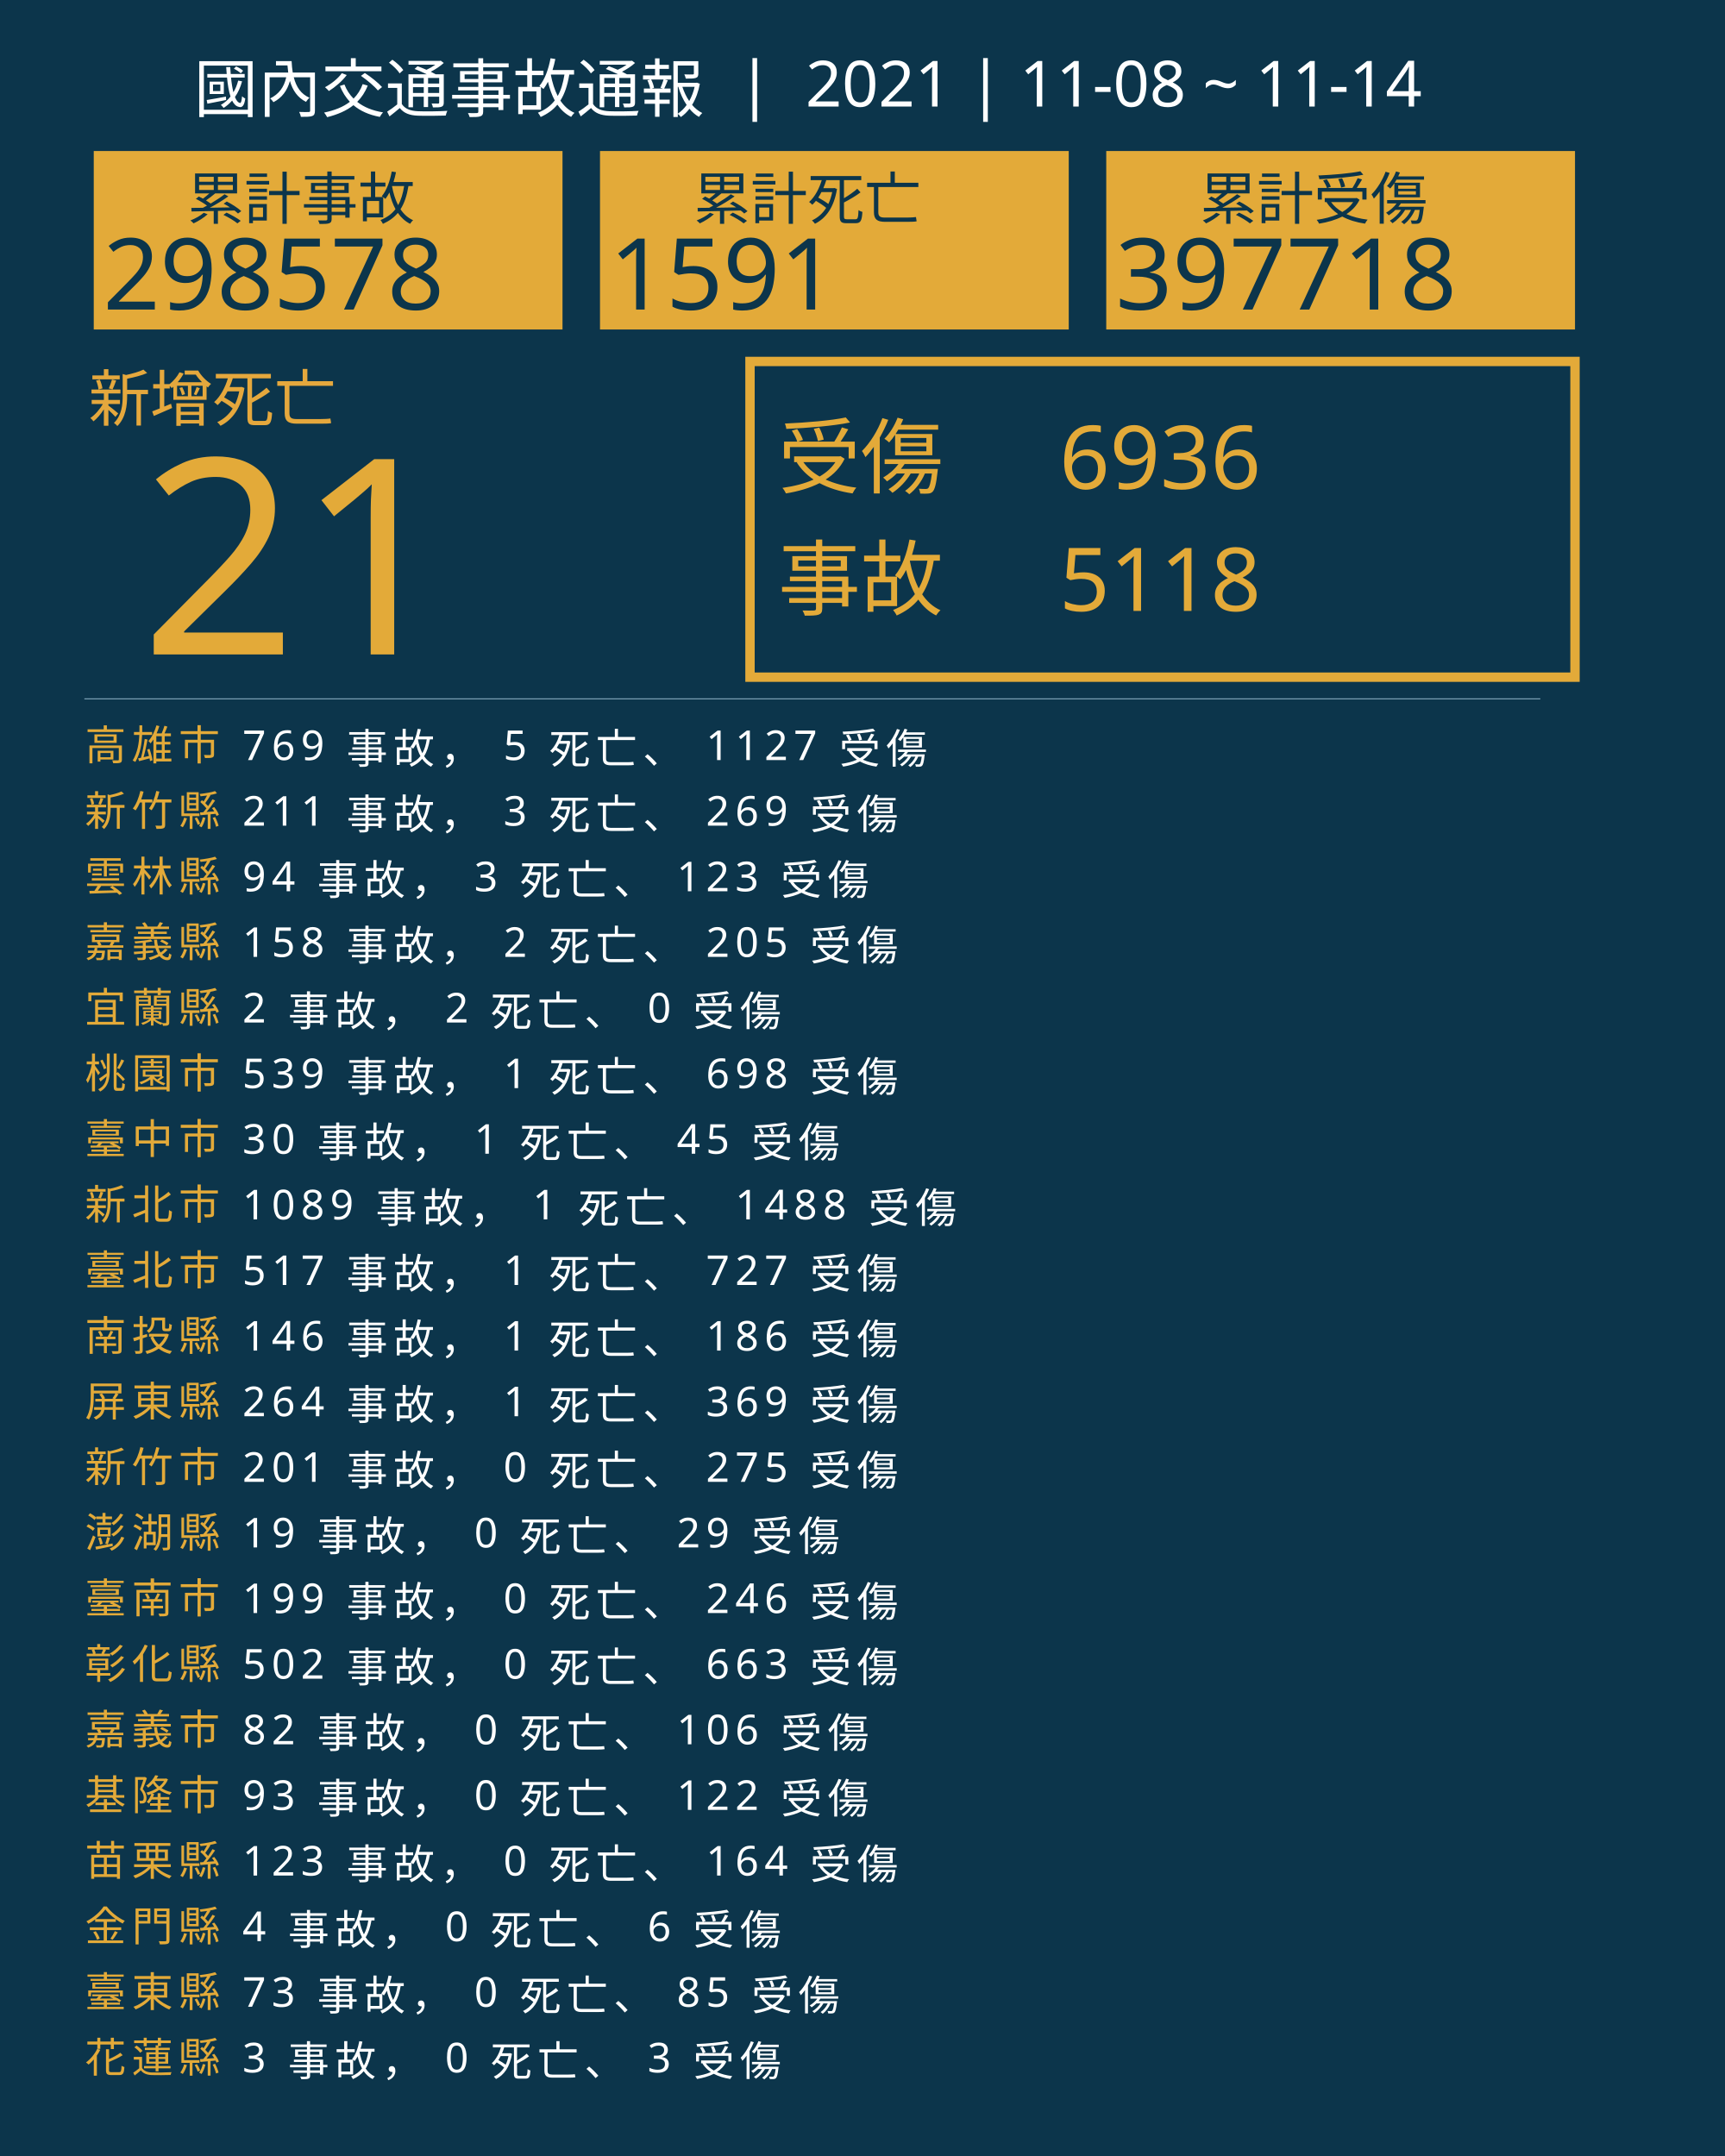
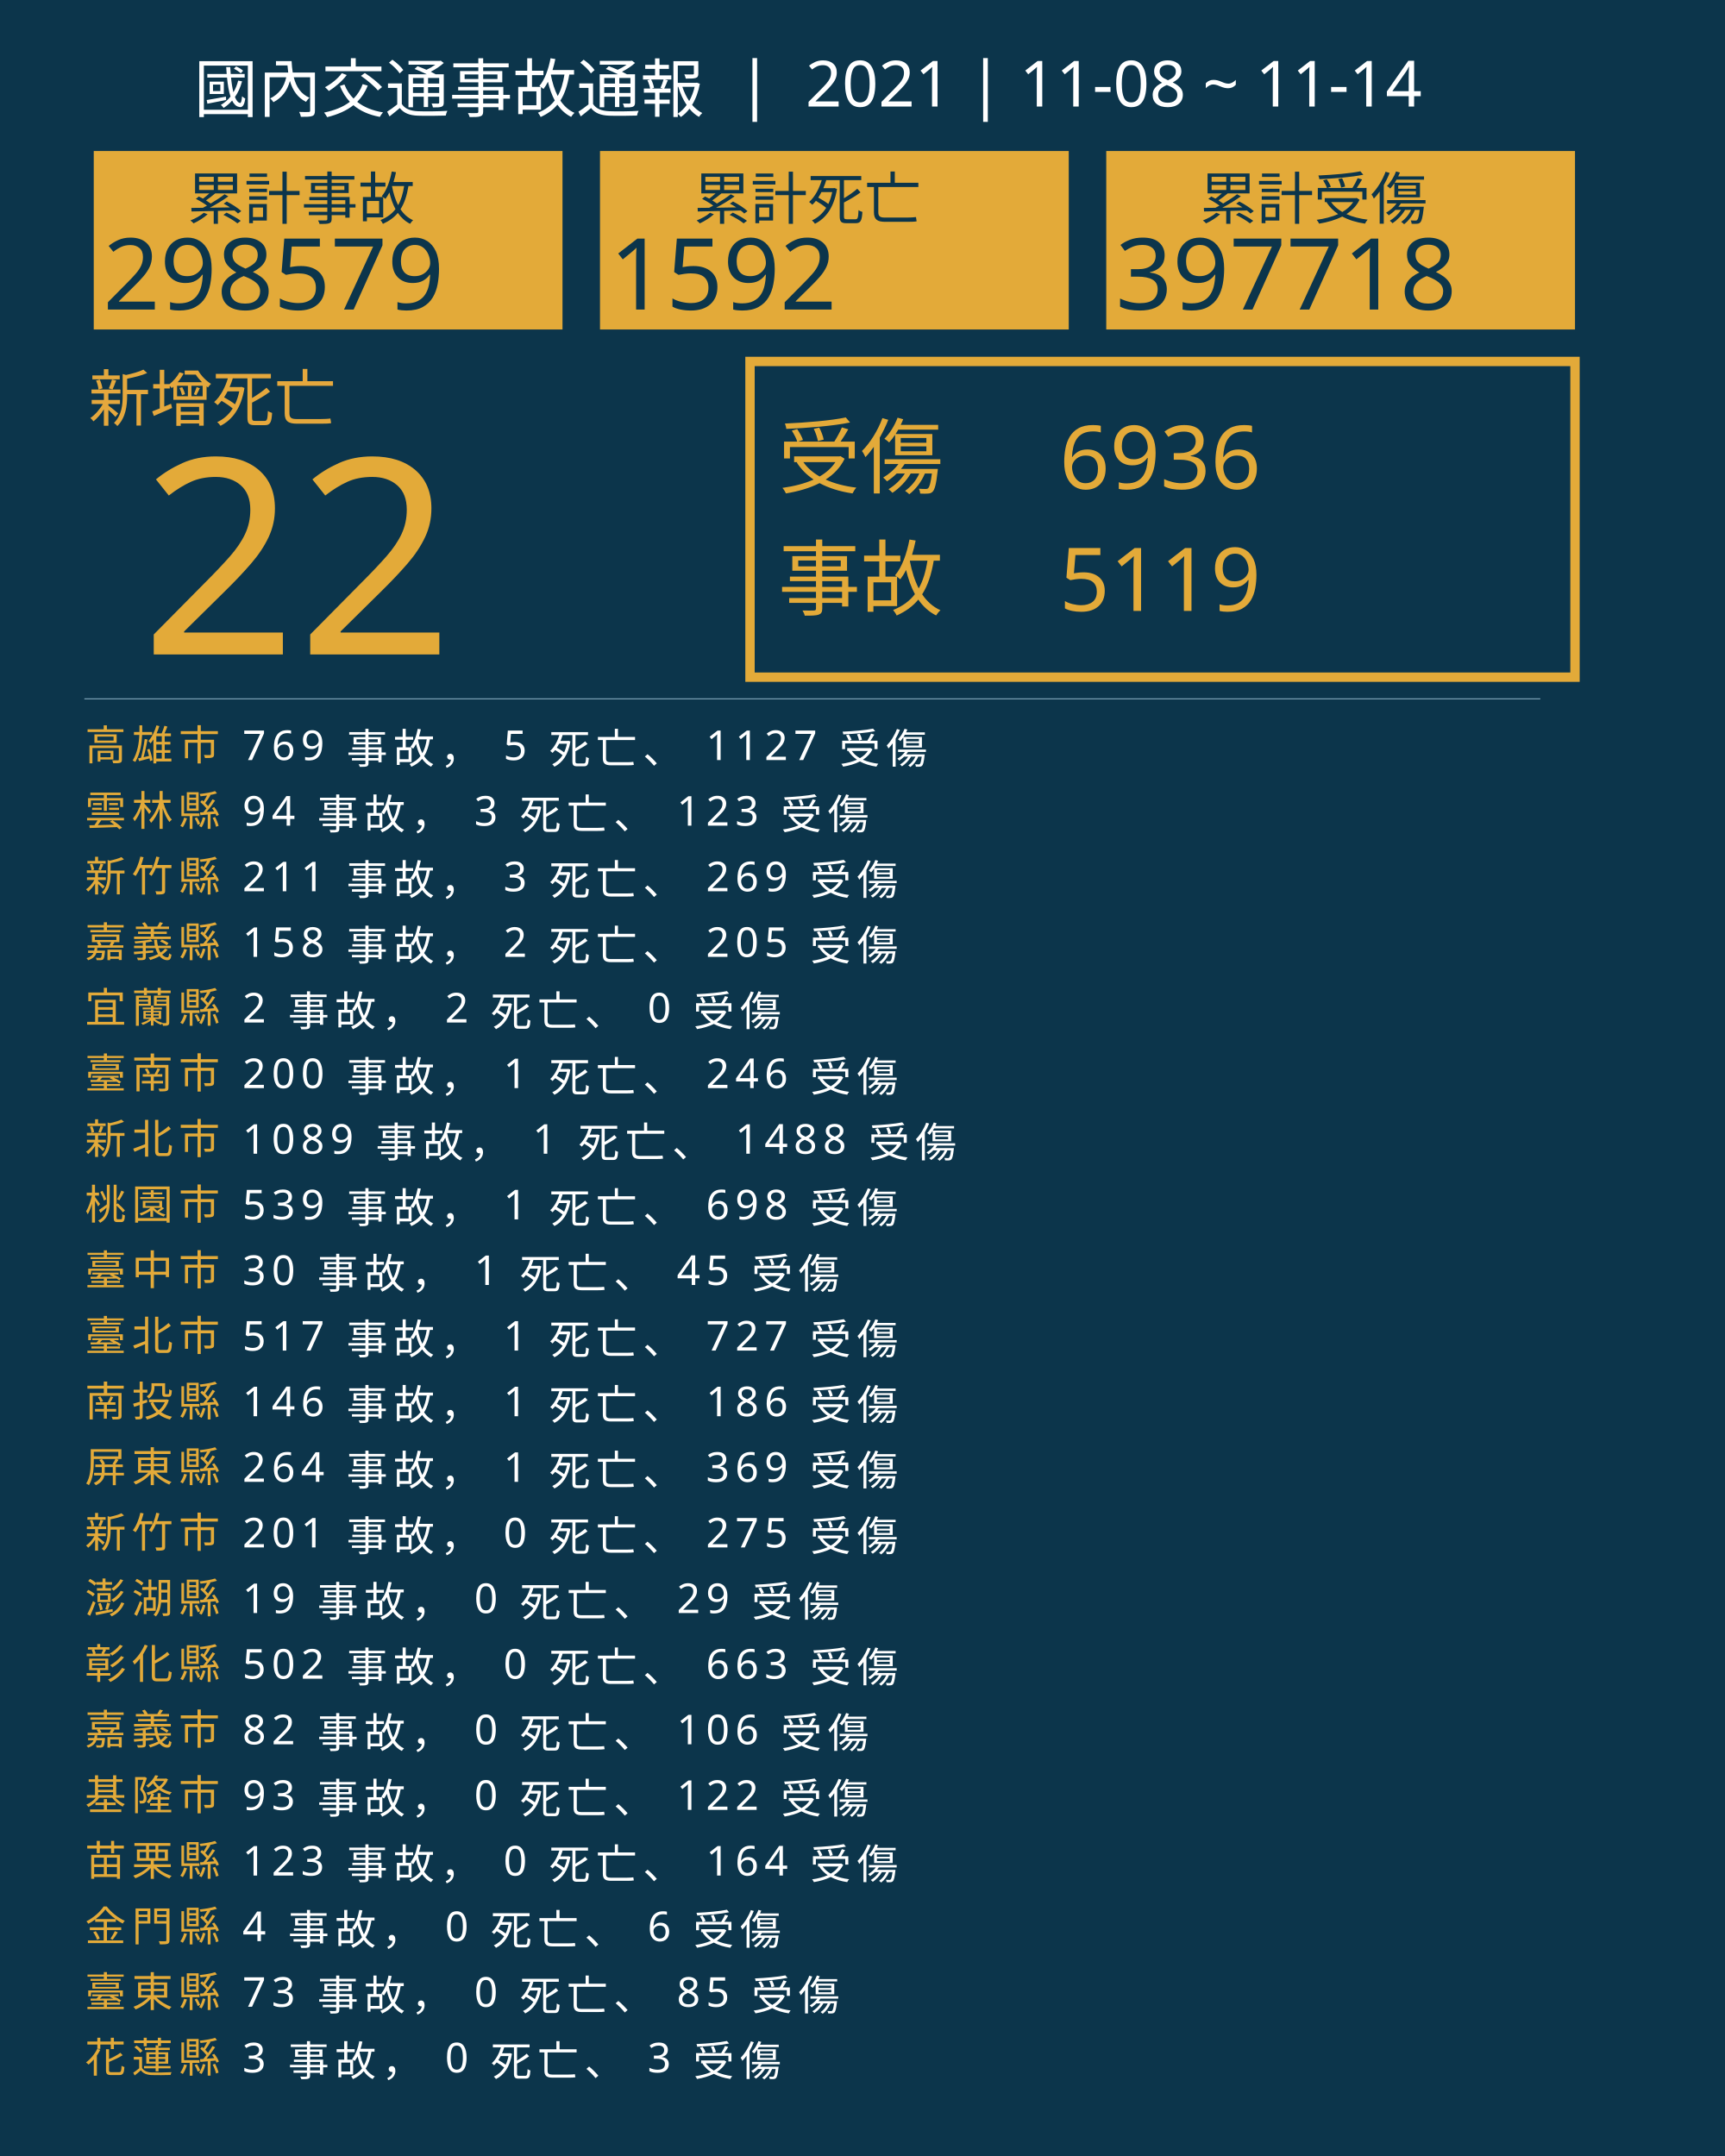
<svg xmlns="http://www.w3.org/2000/svg" version="1.1" id="圖層_1" x="0px" y="0px" viewBox="0 0 1840 2300" style="enable-background:new 0 0 1840 2300;" xml:space="preserve">
  <style type="text/css">
	.st0{fill:#0C354B;}
	.st1{fill:#E5A83D;}
	.st2{font-family:'NotoSansCJKtc-Bold-B5pc-H';}
	.st3{font-size:66px;}
	.st4{fill:#E3AA39;}
	.st5{font-family:'Arial-BoldMT';}
	.st6{font-size:291.776px;}
	.st7{fill:none;stroke:#E3AA39;stroke-miterlimit:10;stroke-width:10;}
	.st8{font-family:'NotoSansCJKtc-Light-B5pc-H';}
	.st9{font-size:88px;}
	.st10{font-family:'NotoSansCJKtc-Medium-B5pc-H';}
	.st11{font-size:94px;}
	.st12{fill:none;stroke:#8AAFC1;stroke-miterlimit:10;}
	.st13{font-size:60.649px;}
	.st14{font-size:106px;}
	.st15{fill:none;}
	.st16{font-size:44px;}
	.st17{letter-spacing:6;}
	.st18{fill:#FFFFFF;}
	.st19{letter-spacing:1;}
	.st20{font-size:68px;}
</style>
  <rect class="st0" width="1840" height="2300" />
  <text transform="matrix(1 0 0 1 94.5001 449.017)" class="st1 st2 st3">新增死亡</text>
  <g>
-     <text transform="matrix(1 0 0 1 150 698.1412)" class="st4 st5 st6">21</text>
+     <text transform="matrix(1 0 0 1 150 698.1412)" class="st4 st5 st6">22</text>
  </g>
  <g>
    <rect x="800" y="385.6" class="st7" width="880" height="336.8" />
    <g>
      <text transform="matrix(1 0 0 1 830 519.593)" class="st4 st8 st9">受傷</text>
      <text transform="matrix(1 0 0 1 1130 521.5084)" class="st4 st10 st11">6936</text>
-       <text transform="matrix(1 0 0 1 1130 651.7274)" class="st4 st10 st11">5118</text>
+       <text transform="matrix(1 0 0 1 1130 651.7274)" class="st4 st10 st11">5119</text>
      <text transform="matrix(1 0 0 1 830 649.4965)" class="st4 st8 st9">事故</text>
    </g>
  </g>
  <line class="st12" x1="90" y1="745.5" x2="1643" y2="745.5" />
  <g>
    <g>
      <rect x="100" y="161.1" class="st4" width="500" height="190.4" />
      <g>
        <text transform="matrix(1 0 0 1 200 233.9079)" class="st0 st10 st13">累計事故</text>
        <g>
-           <text transform="matrix(1 0 0 1 110 330.2121)" class="st0 st5 st14">298578</text>
+           <text transform="matrix(1 0 0 1 110 330.2121)" class="st0 st5 st14">298579</text>
        </g>
      </g>
    </g>
    <g>
      <rect x="640" y="161.1" class="st4" width="500" height="190.4" />
      <g>
        <text transform="matrix(1 0 0 1 740 233.908)" class="st0 st10 st13">累計死亡</text>
        <g>
-           <text transform="matrix(1 0 0 1 650 330.2122)" class="st0 st5 st14">1591</text>
+           <text transform="matrix(1 0 0 1 650 330.2122)" class="st0 st5 st14">1592</text>
        </g>
      </g>
    </g>
    <g>
      <rect x="1180" y="161.1" class="st4" width="500" height="190.4" />
      <g>
        <text transform="matrix(1 0 0 1 1280 233.908)" class="st0 st10 st13">累計受傷</text>
        <g>
          <text transform="matrix(1 0 0 1 1190 330.2122)" class="st0 st5 st14">397718</text>
        </g>
      </g>
    </g>
  </g>
  <rect x="90.6" y="772.1" class="st15" width="1141.8" height="314.8" />
  <text transform="matrix(1 0 0 1 90.5591 810.7965)">
    <tspan x="0" y="0" class="st4 st10 st16 st17">高雄市</tspan>
    <tspan x="150.6" y="0" class="st18 st10 st16 st17"> 769 事故， 5 死亡、 1127 受傷</tspan>
-     <tspan x="0" y="70" class="st4 st10 st16 st17">新竹縣</tspan>
-     <tspan x="150.6" y="70" class="st18 st10 st16 st17"> 211 事故， 3 死亡、 269 受傷</tspan>
-     <tspan x="0" y="140" class="st4 st10 st16 st17">雲林縣</tspan>
-     <tspan x="150.6" y="140" class="st18 st10 st16 st17"> 94 事故， 3 死亡、 123 受傷</tspan>
+     <tspan x="0" y="70" class="st4 st10 st16 st17">雲林縣</tspan>
+     <tspan x="150.6" y="70" class="st18 st10 st16 st17"> 94 事故， 3 死亡、 123 受傷</tspan>
+     <tspan x="0" y="140" class="st4 st10 st16 st17">新竹縣</tspan>
+     <tspan x="150.6" y="140" class="st18 st10 st16 st17"> 211 事故， 3 死亡、 269 受傷</tspan>
    <tspan x="0" y="210" class="st4 st10 st16 st17">嘉義縣</tspan>
    <tspan x="150.6" y="210" class="st18 st10 st16 st17"> 158 事故， 2 死亡、 205 受傷</tspan>
    <tspan x="0" y="280" class="st4 st10 st16 st17">宜蘭縣</tspan>
    <tspan x="150.6" y="280" class="st18 st10 st16 st17"> 2 事故， 2 死亡、 0 受傷</tspan>
-     <tspan x="0" y="350" class="st4 st10 st16 st17">桃園市</tspan>
-     <tspan x="150.6" y="350" class="st18 st10 st16 st17"> 539 事故， 1 死亡、 698 受傷</tspan>
-     <tspan x="0" y="420" class="st4 st10 st16 st17">臺中市</tspan>
-     <tspan x="150.6" y="420" class="st18 st10 st16 st17"> 30 事故， 1 死亡、 45 受傷</tspan>
-     <tspan x="0" y="490" class="st4 st10 st16 st17">新北市</tspan>
-     <tspan x="150.6" y="490" class="st18 st10 st16 st17"> 1089 事故， 1 死亡、 1488 受傷</tspan>
-     <tspan x="0" y="560" class="st4 st10 st16 st17">臺北市</tspan>
-     <tspan x="150.6" y="560" class="st18 st10 st16 st17"> 517 事故， 1 死亡、 727 受傷</tspan>
-     <tspan x="0" y="630" class="st4 st10 st16 st17">南投縣</tspan>
-     <tspan x="150.6" y="630" class="st18 st10 st16 st17"> 146 事故， 1 死亡、 186 受傷</tspan>
-     <tspan x="0" y="700" class="st4 st10 st16 st17">屏東縣</tspan>
-     <tspan x="150.6" y="700" class="st18 st10 st16 st17"> 264 事故， 1 死亡、 369 受傷</tspan>
-     <tspan x="0" y="770" class="st4 st10 st16 st17">新竹市</tspan>
-     <tspan x="150.6" y="770" class="st18 st10 st16 st17"> 201 事故， 0 死亡、 275 受傷</tspan>
-     <tspan x="0" y="840" class="st4 st10 st16 st17">澎湖縣</tspan>
-     <tspan x="150.6" y="840" class="st18 st10 st16 st17"> 19 事故， 0 死亡、 29 受傷</tspan>
-     <tspan x="0" y="910" class="st4 st10 st16 st17">臺南市</tspan>
-     <tspan x="150.6" y="910" class="st18 st10 st16 st17"> 199 事故， 0 死亡、 246 受傷</tspan>
+     <tspan x="0" y="350" class="st4 st10 st16 st17">臺南市</tspan>
+     <tspan x="150.6" y="350" class="st18 st10 st16 st17"> 200 事故， 1 死亡、 246 受傷</tspan>
+     <tspan x="0" y="420" class="st4 st10 st16 st17">新北市</tspan>
+     <tspan x="150.6" y="420" class="st18 st10 st16 st17"> 1089 事故， 1 死亡、 1488 受傷</tspan>
+     <tspan x="0" y="490" class="st4 st10 st16 st17">桃園市</tspan>
+     <tspan x="150.6" y="490" class="st18 st10 st16 st17"> 539 事故， 1 死亡、 698 受傷</tspan>
+     <tspan x="0" y="560" class="st4 st10 st16 st17">臺中市</tspan>
+     <tspan x="150.6" y="560" class="st18 st10 st16 st17"> 30 事故， 1 死亡、 45 受傷</tspan>
+     <tspan x="0" y="630" class="st4 st10 st16 st17">臺北市</tspan>
+     <tspan x="150.6" y="630" class="st18 st10 st16 st17"> 517 事故， 1 死亡、 727 受傷</tspan>
+     <tspan x="0" y="700" class="st4 st10 st16 st17">南投縣</tspan>
+     <tspan x="150.6" y="700" class="st18 st10 st16 st17"> 146 事故， 1 死亡、 186 受傷</tspan>
+     <tspan x="0" y="770" class="st4 st10 st16 st17">屏東縣</tspan>
+     <tspan x="150.6" y="770" class="st18 st10 st16 st17"> 264 事故， 1 死亡、 369 受傷</tspan>
+     <tspan x="0" y="840" class="st4 st10 st16 st17">新竹市</tspan>
+     <tspan x="150.6" y="840" class="st18 st10 st16 st17"> 201 事故， 0 死亡、 275 受傷</tspan>
+     <tspan x="0" y="910" class="st4 st10 st16 st17">澎湖縣</tspan>
+     <tspan x="150.6" y="910" class="st18 st10 st16 st17"> 19 事故， 0 死亡、 29 受傷</tspan>
    <tspan x="0" y="980" class="st4 st10 st16 st17">彰化縣</tspan>
    <tspan x="150.6" y="980" class="st18 st10 st16 st17"> 502 事故， 0 死亡、 663 受傷</tspan>
    <tspan x="0" y="1050" class="st4 st10 st16 st17">嘉義市</tspan>
    <tspan x="150.6" y="1050" class="st18 st10 st16 st17"> 82 事故， 0 死亡、 106 受傷</tspan>
    <tspan x="0" y="1120" class="st4 st10 st16 st17">基隆市</tspan>
    <tspan x="150.6" y="1120" class="st18 st10 st16 st17"> 93 事故， 0 死亡、 122 受傷</tspan>
    <tspan x="0" y="1190" class="st4 st10 st16 st17">苗栗縣</tspan>
    <tspan x="150.6" y="1190" class="st18 st10 st16 st17"> 123 事故， 0 死亡、 164 受傷</tspan>
    <tspan x="0" y="1260" class="st4 st10 st16 st17">金門縣</tspan>
    <tspan x="150.6" y="1260" class="st18 st10 st16 st17"> 4 事故， 0 死亡、 6 受傷</tspan>
    <tspan x="0" y="1330" class="st4 st10 st16 st17">臺東縣</tspan>
    <tspan x="150.6" y="1330" class="st18 st10 st16 st17"> 73 事故， 0 死亡、 85 受傷</tspan>
    <tspan x="0" y="1400" class="st4 st10 st16 st17">花蓮縣</tspan>
    <tspan x="150.6" y="1400" class="st18 st10 st16 st17"> 3 事故， 0 死亡、 3 受傷</tspan>
  </text>
  <text transform="matrix(1 0 0 1 207 119.2712)" class="st18 st8 st20">國內交通事故通報  |  2021 | 11-08 ~ 11-14</text>
</svg>
